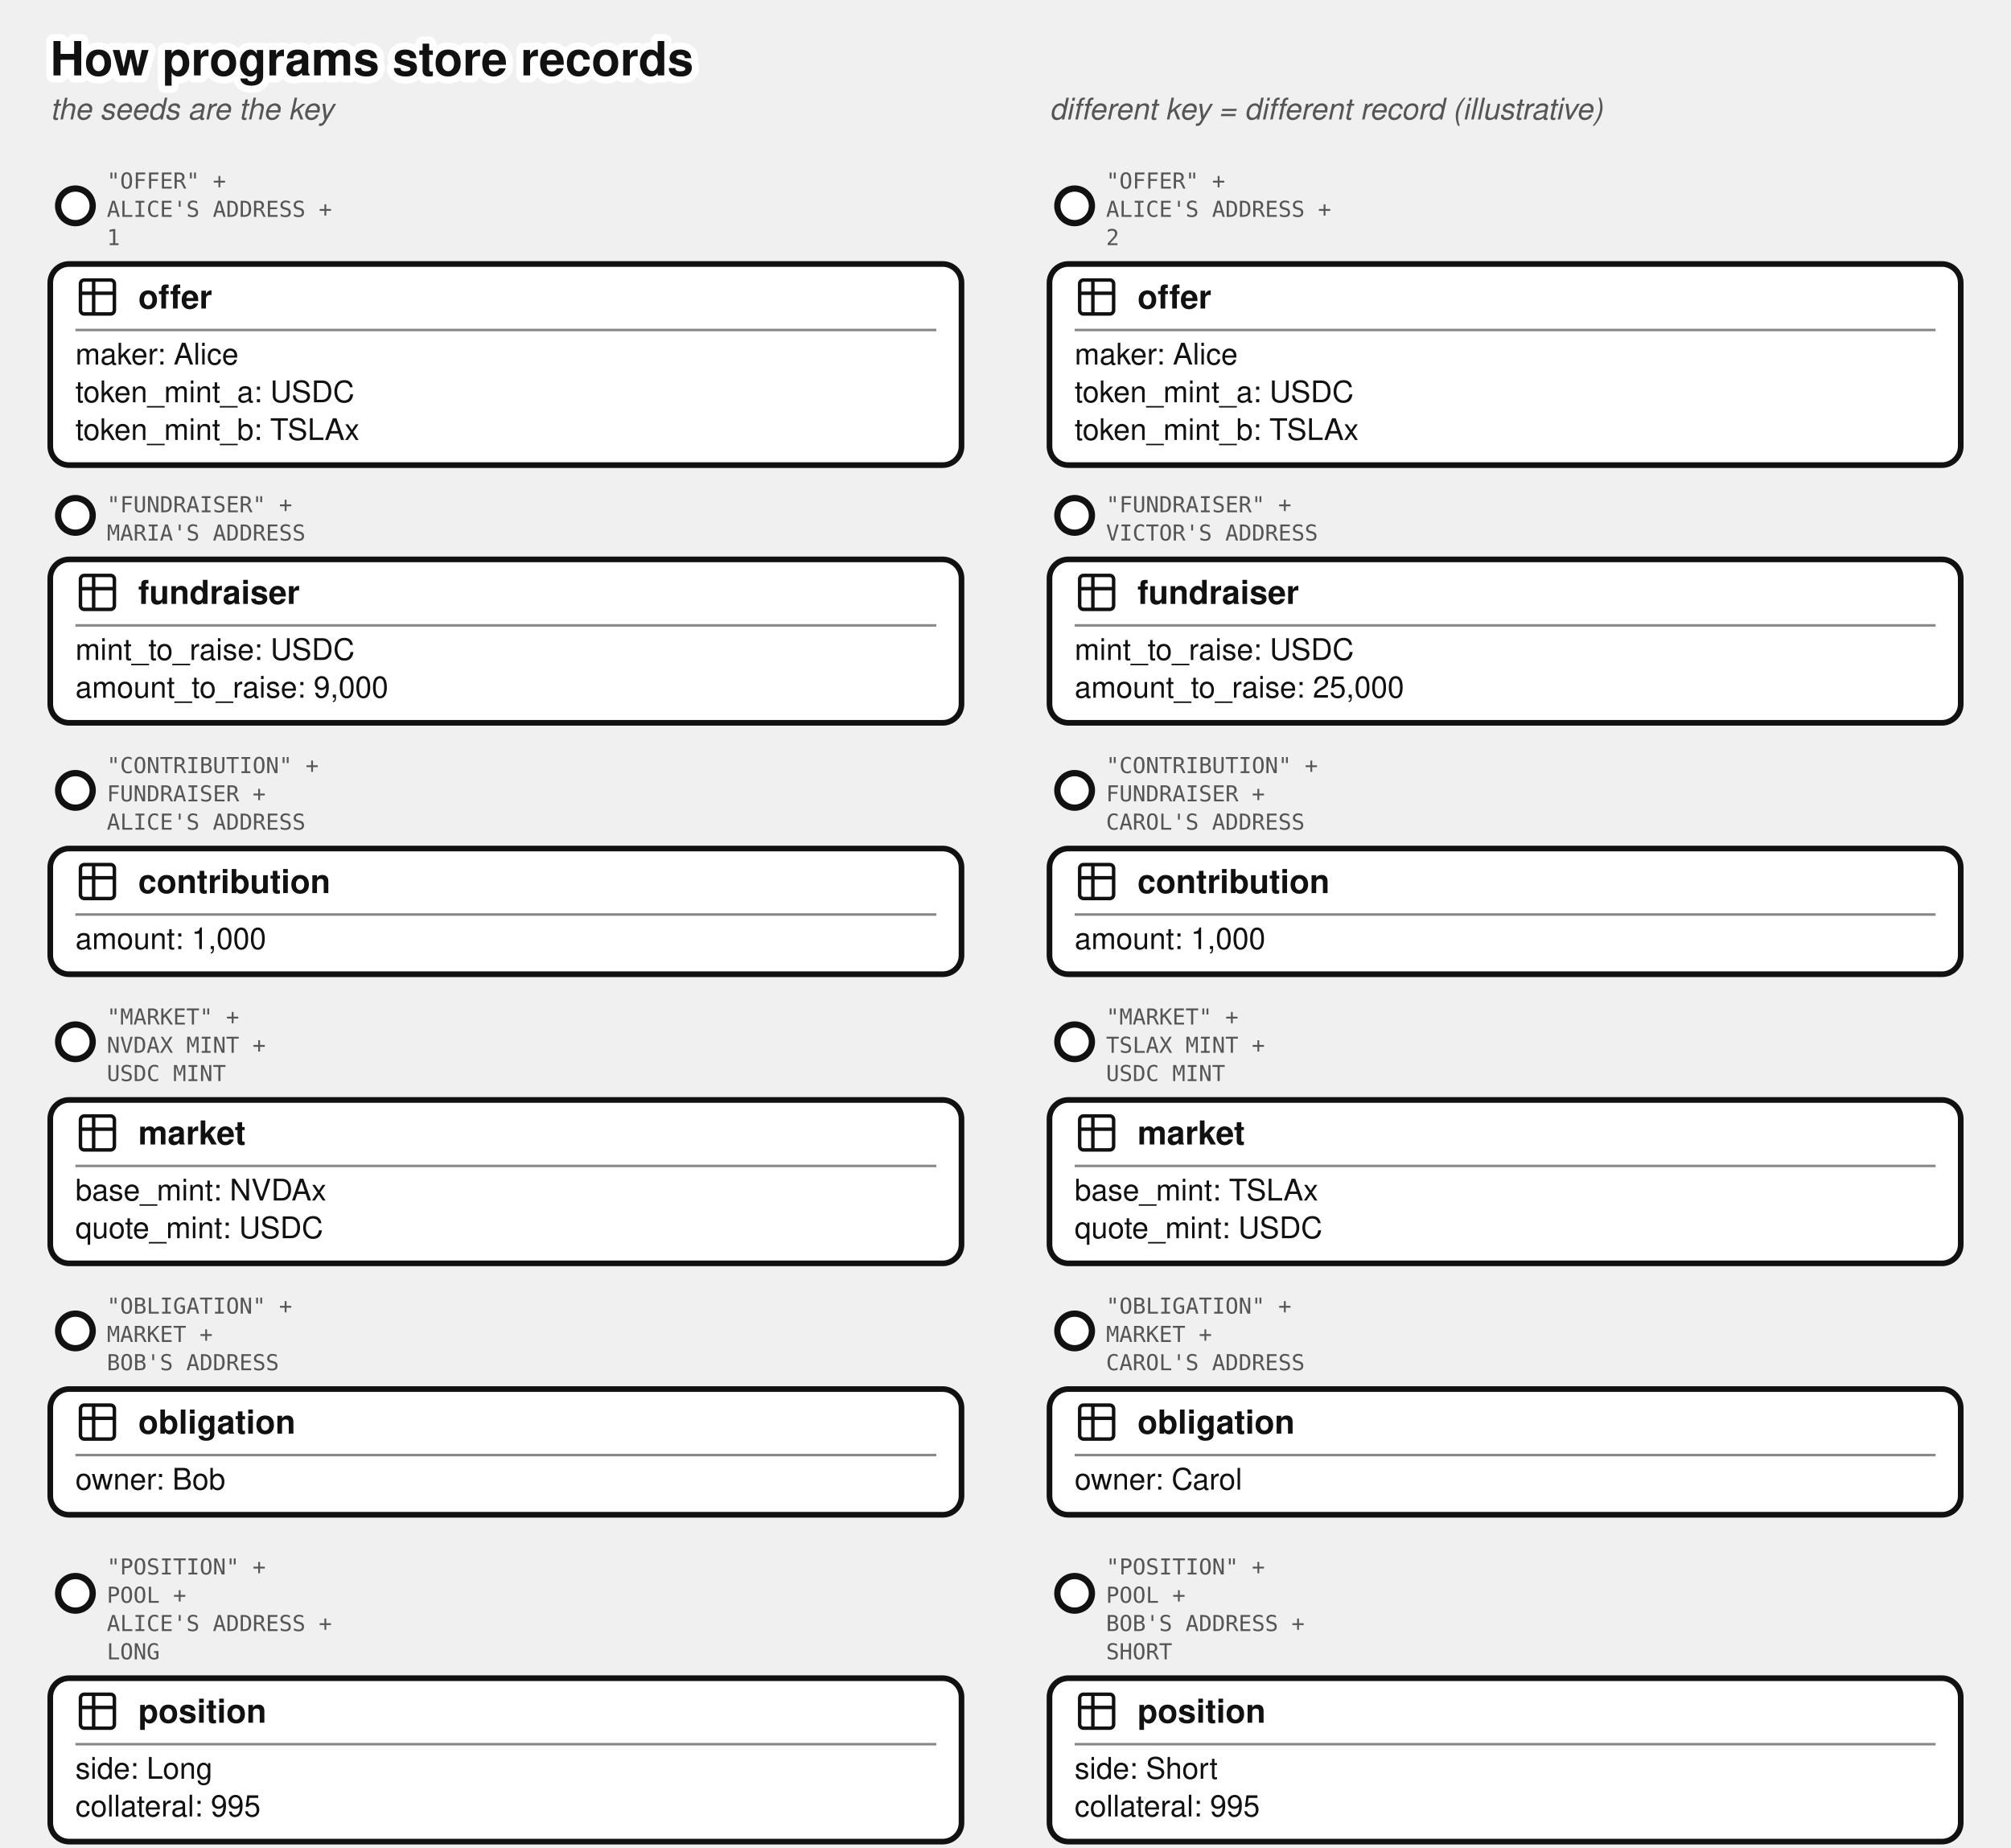
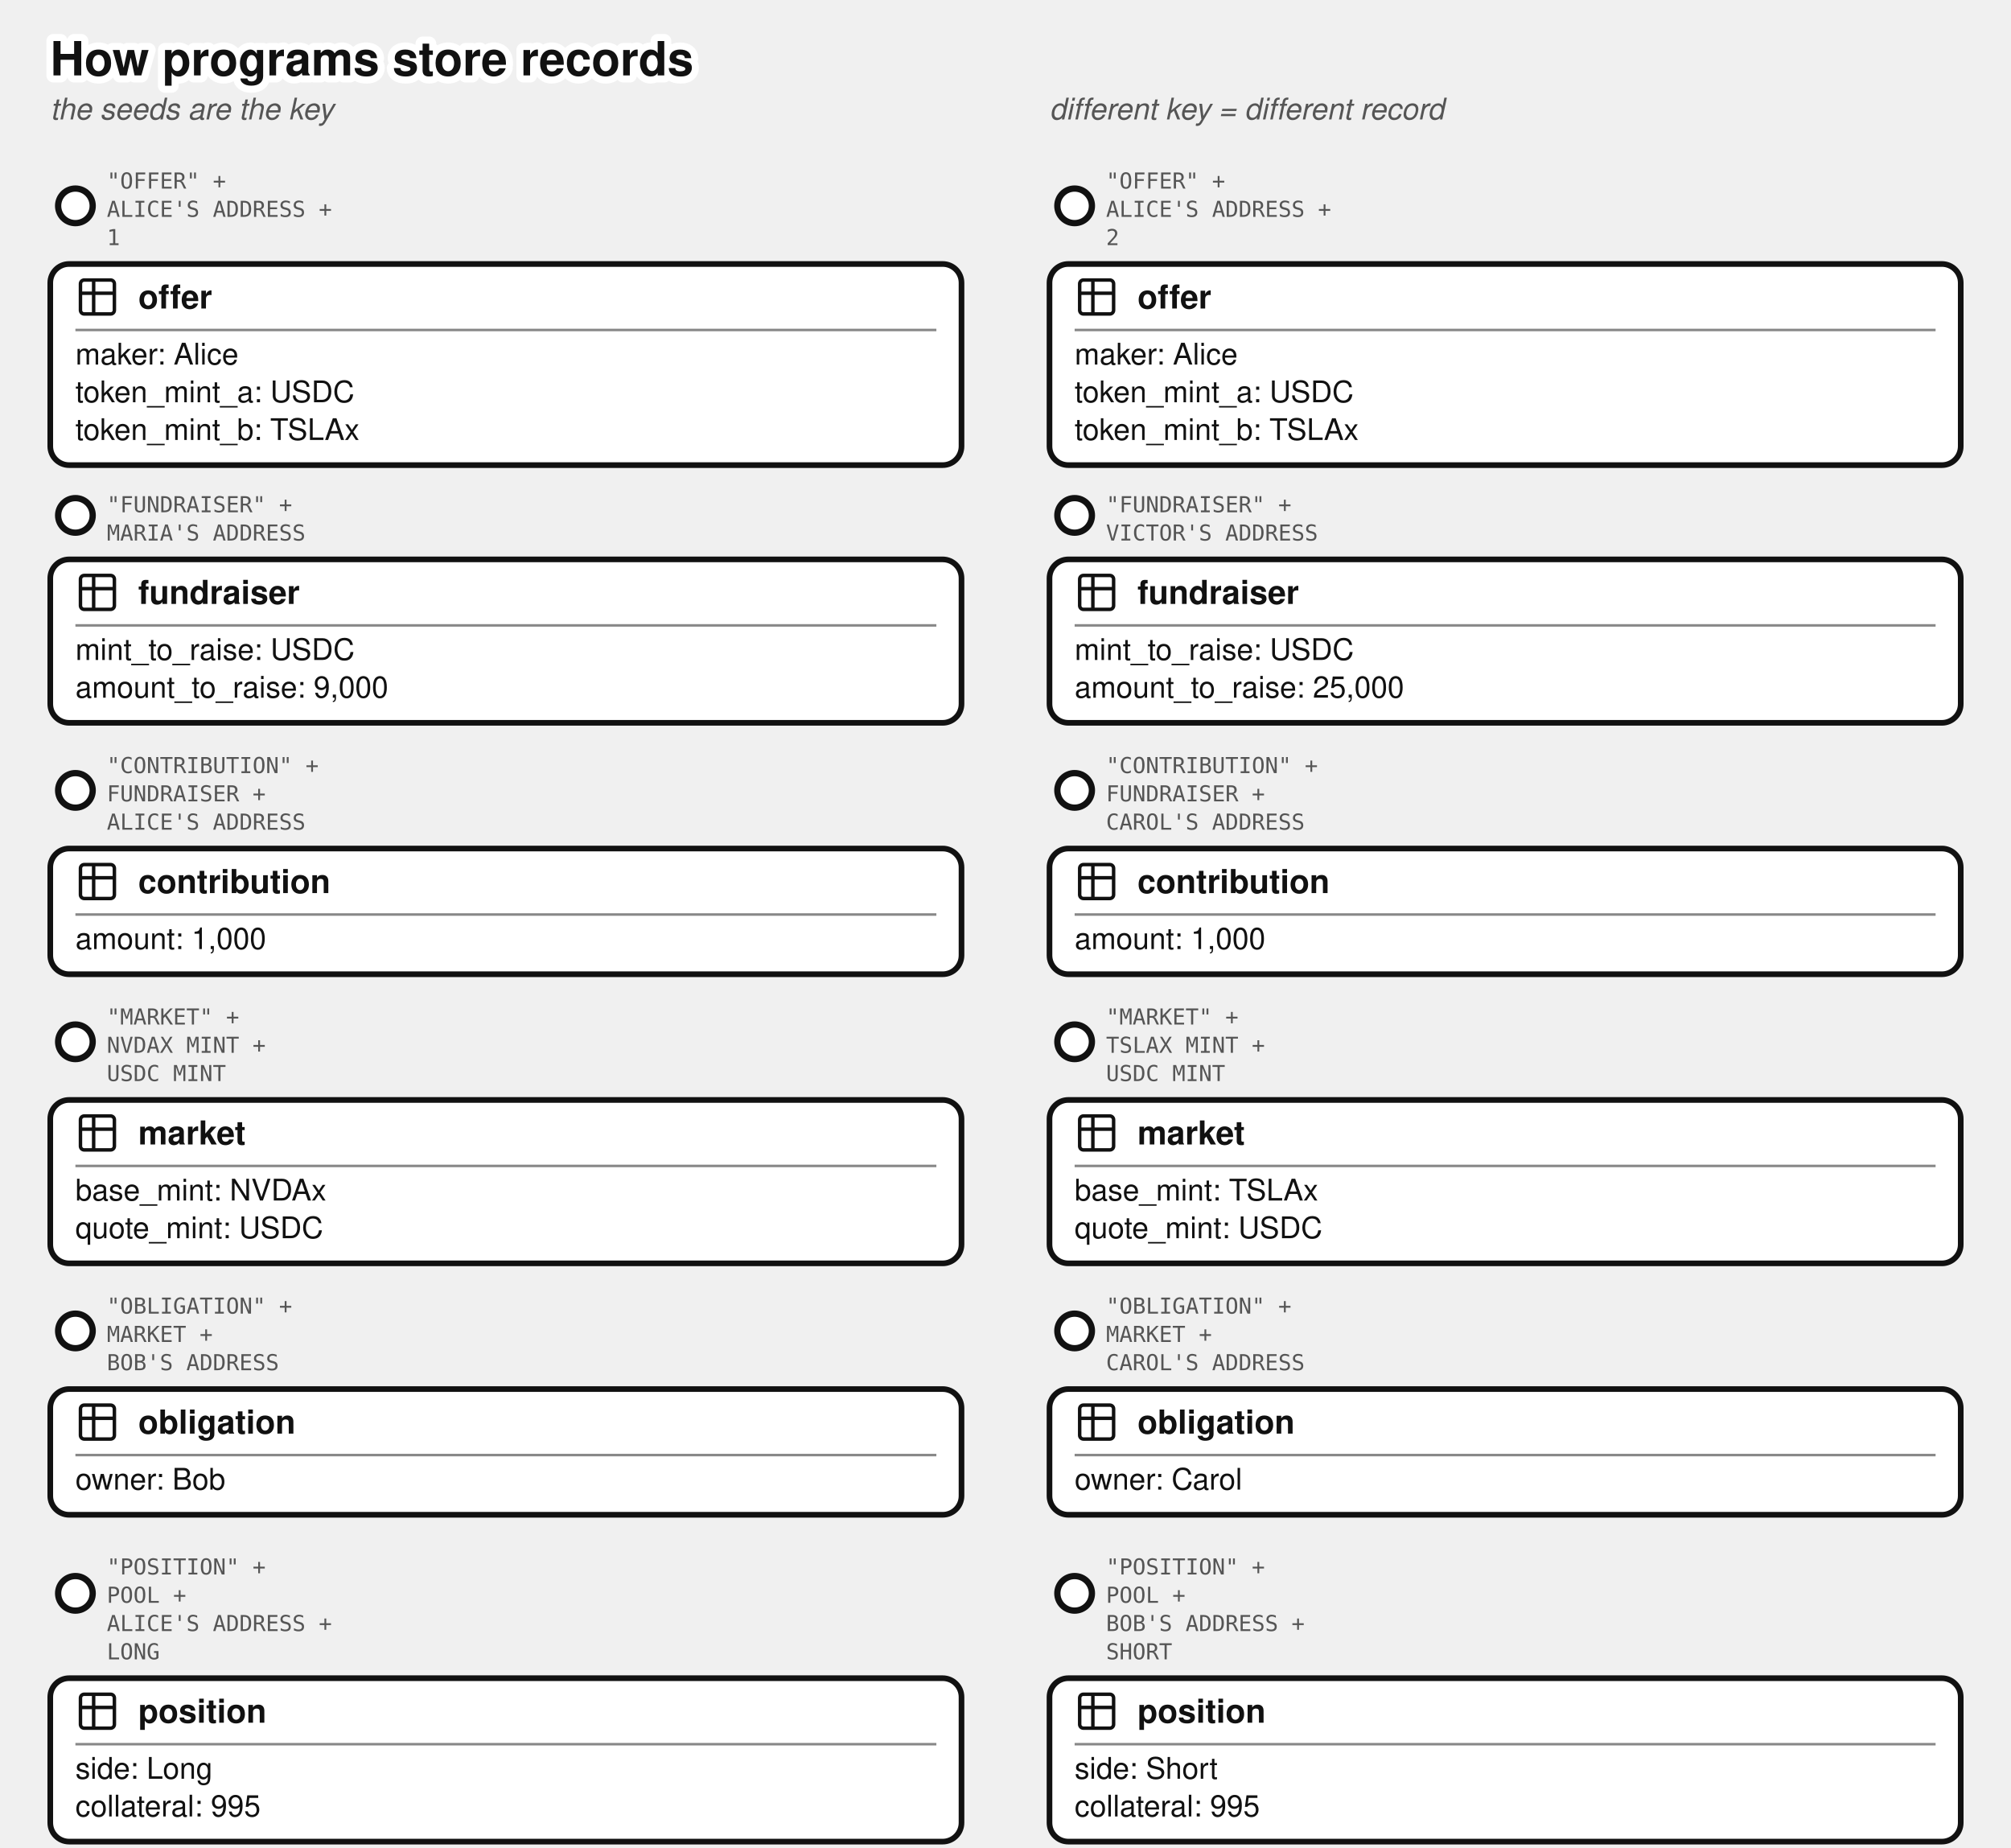
<svg xmlns="http://www.w3.org/2000/svg" viewBox="0 0 640 588" font-family="'Denim INK', Helvetica, Arial, sans-serif" fill="#111">
  <text stroke="#fff" stroke-width="4.5" paint-order="stroke" stroke-linejoin="round" x="16" y="24" font-size="15" font-weight="bold">How programs store records</text>
  <g transform="translate(0,26)">
    <text x="16" y="12" font-size="9.5" fill="#555" font-style="italic">the seeds are the key</text>
-     <text x="334" y="12" font-size="9.5" fill="#555" font-style="italic">different key = different record (illustrative)</text>
+     <text x="334" y="12" font-size="9.5" fill="#555" font-style="italic">different key = different record</text>
    <g transform="translate(0,18)">
      <circle cx="24" cy="21.5" r="5.5" fill="#fff" stroke="#111" stroke-width="2" />
      <text x="34" y="16" font-size="7" font-family="'DejaVu Sans Mono', monospace" fill="#555">"OFFER" +</text>
      <text x="34" y="25" font-size="7" font-family="'DejaVu Sans Mono', monospace" fill="#555">ALICE'S ADDRESS +</text>
      <text x="34" y="34" font-size="7" font-family="'DejaVu Sans Mono', monospace" fill="#555">1</text>
      <rect x="16" y="40" width="290" height="64" rx="6" fill="#fff" stroke="#111" stroke-width="1.8" />
      <g transform="translate(24,43.5)">
        <g transform="translate(-0.195,-0.195) scale(0.6)" fill="none" stroke="#111" stroke-linecap="round" stroke-linejoin="round" stroke-width="1.843">
          <path d="M3 5a2 2 0 0 1 2-2h14a2 2 0 0 1 2 2v14a2 2 0 0 1-2 2H5a2 2 0 0 1-2-2zm0 5h18M10 3v18" />
        </g>
      </g>
      <text x="44" y="54.175" font-size="10.5" font-weight="bold">offer</text>
      <line x1="24" y1="61" x2="298" y2="61" stroke="#888" stroke-width="0.8" />
      <text x="24" y="72" font-size="9.5">maker: Alice</text>
      <text x="24" y="84" font-size="9.5">token_mint_a: USDC</text>
      <text x="24" y="96" font-size="9.5">token_mint_b: TSLAx</text>
      <circle cx="342" cy="21.5" r="5.5" fill="#fff" stroke="#111" stroke-width="2" />
      <text x="352" y="16" font-size="7" font-family="'DejaVu Sans Mono', monospace" fill="#555">"OFFER" +</text>
      <text x="352" y="25" font-size="7" font-family="'DejaVu Sans Mono', monospace" fill="#555">ALICE'S ADDRESS +</text>
      <text x="352" y="34" font-size="7" font-family="'DejaVu Sans Mono', monospace" fill="#555">2</text>
      <rect x="334" y="40" width="290" height="64" rx="6" fill="#fff" stroke="#111" stroke-width="1.8" />
      <g transform="translate(342,43.5)">
        <g transform="translate(-0.195,-0.195) scale(0.6)" fill="none" stroke="#111" stroke-linecap="round" stroke-linejoin="round" stroke-width="1.843">
          <path d="M3 5a2 2 0 0 1 2-2h14a2 2 0 0 1 2 2v14a2 2 0 0 1-2 2H5a2 2 0 0 1-2-2zm0 5h18M10 3v18" />
        </g>
      </g>
      <text x="362" y="54.175" font-size="10.5" font-weight="bold">offer</text>
      <line x1="342" y1="61" x2="616" y2="61" stroke="#888" stroke-width="0.8" />
      <text x="342" y="72" font-size="9.5">maker: Alice</text>
      <text x="342" y="84" font-size="9.5">token_mint_a: USDC</text>
      <text x="342" y="96" font-size="9.5">token_mint_b: TSLAx</text>
      <circle cx="24" cy="120" r="5.5" fill="#fff" stroke="#111" stroke-width="2" />
      <text x="34" y="119" font-size="7" font-family="'DejaVu Sans Mono', monospace" fill="#555">"FUNDRAISER" +</text>
      <text x="34" y="128" font-size="7" font-family="'DejaVu Sans Mono', monospace" fill="#555">MARIA'S ADDRESS</text>
      <rect x="16" y="134" width="290" height="52" rx="6" fill="#fff" stroke="#111" stroke-width="1.8" />
      <g transform="translate(24,137.5)">
        <g transform="translate(-0.195,-0.195) scale(0.6)" fill="none" stroke="#111" stroke-linecap="round" stroke-linejoin="round" stroke-width="1.843">
          <path d="M3 5a2 2 0 0 1 2-2h14a2 2 0 0 1 2 2v14a2 2 0 0 1-2 2H5a2 2 0 0 1-2-2zm0 5h18M10 3v18" />
        </g>
      </g>
      <text x="44" y="148.175" font-size="10.5" font-weight="bold">fundraiser</text>
      <line x1="24" y1="155" x2="298" y2="155" stroke="#888" stroke-width="0.8" />
      <text x="24" y="166" font-size="9.5">mint_to_raise: USDC</text>
      <text x="24" y="178" font-size="9.5">amount_to_raise: 9,000</text>
      <circle cx="342" cy="120" r="5.5" fill="#fff" stroke="#111" stroke-width="2" />
      <text x="352" y="119" font-size="7" font-family="'DejaVu Sans Mono', monospace" fill="#555">"FUNDRAISER" +</text>
      <text x="352" y="128" font-size="7" font-family="'DejaVu Sans Mono', monospace" fill="#555">VICTOR'S ADDRESS</text>
      <rect x="334" y="134" width="290" height="52" rx="6" fill="#fff" stroke="#111" stroke-width="1.8" />
      <g transform="translate(342,137.5)">
        <g transform="translate(-0.195,-0.195) scale(0.6)" fill="none" stroke="#111" stroke-linecap="round" stroke-linejoin="round" stroke-width="1.843">
          <path d="M3 5a2 2 0 0 1 2-2h14a2 2 0 0 1 2 2v14a2 2 0 0 1-2 2H5a2 2 0 0 1-2-2zm0 5h18M10 3v18" />
        </g>
      </g>
      <text x="362" y="148.175" font-size="10.5" font-weight="bold">fundraiser</text>
      <line x1="342" y1="155" x2="616" y2="155" stroke="#888" stroke-width="0.8" />
      <text x="342" y="166" font-size="9.5">mint_to_raise: USDC</text>
      <text x="342" y="178" font-size="9.5">amount_to_raise: 25,000</text>
      <circle cx="24" cy="207.5" r="5.5" fill="#fff" stroke="#111" stroke-width="2" />
      <text x="34" y="202" font-size="7" font-family="'DejaVu Sans Mono', monospace" fill="#555">"CONTRIBUTION" +</text>
      <text x="34" y="211" font-size="7" font-family="'DejaVu Sans Mono', monospace" fill="#555">FUNDRAISER +</text>
      <text x="34" y="220" font-size="7" font-family="'DejaVu Sans Mono', monospace" fill="#555">ALICE'S ADDRESS</text>
      <rect x="16" y="226" width="290" height="40" rx="6" fill="#fff" stroke="#111" stroke-width="1.8" />
      <g transform="translate(24,229.5)">
        <g transform="translate(-0.195,-0.195) scale(0.6)" fill="none" stroke="#111" stroke-linecap="round" stroke-linejoin="round" stroke-width="1.843">
          <path d="M3 5a2 2 0 0 1 2-2h14a2 2 0 0 1 2 2v14a2 2 0 0 1-2 2H5a2 2 0 0 1-2-2zm0 5h18M10 3v18" />
        </g>
      </g>
      <text x="44" y="240.175" font-size="10.5" font-weight="bold">contribution</text>
      <line x1="24" y1="247" x2="298" y2="247" stroke="#888" stroke-width="0.8" />
      <text x="24" y="258" font-size="9.5">amount: 1,000</text>
      <circle cx="342" cy="207.5" r="5.5" fill="#fff" stroke="#111" stroke-width="2" />
      <text x="352" y="202" font-size="7" font-family="'DejaVu Sans Mono', monospace" fill="#555">"CONTRIBUTION" +</text>
      <text x="352" y="211" font-size="7" font-family="'DejaVu Sans Mono', monospace" fill="#555">FUNDRAISER +</text>
      <text x="352" y="220" font-size="7" font-family="'DejaVu Sans Mono', monospace" fill="#555">CAROL'S ADDRESS</text>
      <rect x="334" y="226" width="290" height="40" rx="6" fill="#fff" stroke="#111" stroke-width="1.8" />
      <g transform="translate(342,229.5)">
        <g transform="translate(-0.195,-0.195) scale(0.6)" fill="none" stroke="#111" stroke-linecap="round" stroke-linejoin="round" stroke-width="1.843">
          <path d="M3 5a2 2 0 0 1 2-2h14a2 2 0 0 1 2 2v14a2 2 0 0 1-2 2H5a2 2 0 0 1-2-2zm0 5h18M10 3v18" />
        </g>
      </g>
      <text x="362" y="240.175" font-size="10.5" font-weight="bold">contribution</text>
      <line x1="342" y1="247" x2="616" y2="247" stroke="#888" stroke-width="0.8" />
      <text x="342" y="258" font-size="9.5">amount: 1,000</text>
      <circle cx="24" cy="287.5" r="5.5" fill="#fff" stroke="#111" stroke-width="2" />
      <text x="34" y="282" font-size="7" font-family="'DejaVu Sans Mono', monospace" fill="#555">"MARKET" +</text>
      <text x="34" y="291" font-size="7" font-family="'DejaVu Sans Mono', monospace" fill="#555">NVDAX MINT +</text>
      <text x="34" y="300" font-size="7" font-family="'DejaVu Sans Mono', monospace" fill="#555">USDC MINT</text>
      <rect x="16" y="306" width="290" height="52" rx="6" fill="#fff" stroke="#111" stroke-width="1.8" />
      <g transform="translate(24,309.5)">
        <g transform="translate(-0.195,-0.195) scale(0.6)" fill="none" stroke="#111" stroke-linecap="round" stroke-linejoin="round" stroke-width="1.843">
          <path d="M3 5a2 2 0 0 1 2-2h14a2 2 0 0 1 2 2v14a2 2 0 0 1-2 2H5a2 2 0 0 1-2-2zm0 5h18M10 3v18" />
        </g>
      </g>
      <text x="44" y="320.175" font-size="10.5" font-weight="bold">market</text>
      <line x1="24" y1="327" x2="298" y2="327" stroke="#888" stroke-width="0.8" />
      <text x="24" y="338" font-size="9.5">base_mint: NVDAx</text>
      <text x="24" y="350" font-size="9.5">quote_mint: USDC</text>
      <circle cx="342" cy="287.5" r="5.5" fill="#fff" stroke="#111" stroke-width="2" />
      <text x="352" y="282" font-size="7" font-family="'DejaVu Sans Mono', monospace" fill="#555">"MARKET" +</text>
      <text x="352" y="291" font-size="7" font-family="'DejaVu Sans Mono', monospace" fill="#555">TSLAX MINT +</text>
      <text x="352" y="300" font-size="7" font-family="'DejaVu Sans Mono', monospace" fill="#555">USDC MINT</text>
      <rect x="334" y="306" width="290" height="52" rx="6" fill="#fff" stroke="#111" stroke-width="1.8" />
      <g transform="translate(342,309.5)">
        <g transform="translate(-0.195,-0.195) scale(0.6)" fill="none" stroke="#111" stroke-linecap="round" stroke-linejoin="round" stroke-width="1.843">
          <path d="M3 5a2 2 0 0 1 2-2h14a2 2 0 0 1 2 2v14a2 2 0 0 1-2 2H5a2 2 0 0 1-2-2zm0 5h18M10 3v18" />
        </g>
      </g>
      <text x="362" y="320.175" font-size="10.5" font-weight="bold">market</text>
      <line x1="342" y1="327" x2="616" y2="327" stroke="#888" stroke-width="0.8" />
      <text x="342" y="338" font-size="9.5">base_mint: TSLAx</text>
      <text x="342" y="350" font-size="9.5">quote_mint: USDC</text>
      <circle cx="24" cy="379.5" r="5.5" fill="#fff" stroke="#111" stroke-width="2" />
      <text x="34" y="374" font-size="7" font-family="'DejaVu Sans Mono', monospace" fill="#555">"OBLIGATION" +</text>
      <text x="34" y="383" font-size="7" font-family="'DejaVu Sans Mono', monospace" fill="#555">MARKET +</text>
      <text x="34" y="392" font-size="7" font-family="'DejaVu Sans Mono', monospace" fill="#555">BOB'S ADDRESS</text>
      <rect x="16" y="398" width="290" height="40" rx="6" fill="#fff" stroke="#111" stroke-width="1.8" />
      <g transform="translate(24,401.5)">
        <g transform="translate(-0.195,-0.195) scale(0.6)" fill="none" stroke="#111" stroke-linecap="round" stroke-linejoin="round" stroke-width="1.843">
          <path d="M3 5a2 2 0 0 1 2-2h14a2 2 0 0 1 2 2v14a2 2 0 0 1-2 2H5a2 2 0 0 1-2-2zm0 5h18M10 3v18" />
        </g>
      </g>
      <text x="44" y="412.175" font-size="10.5" font-weight="bold">obligation</text>
      <line x1="24" y1="419" x2="298" y2="419" stroke="#888" stroke-width="0.8" />
      <text x="24" y="430" font-size="9.5">owner: Bob</text>
      <circle cx="342" cy="379.5" r="5.5" fill="#fff" stroke="#111" stroke-width="2" />
      <text x="352" y="374" font-size="7" font-family="'DejaVu Sans Mono', monospace" fill="#555">"OBLIGATION" +</text>
      <text x="352" y="383" font-size="7" font-family="'DejaVu Sans Mono', monospace" fill="#555">MARKET +</text>
      <text x="352" y="392" font-size="7" font-family="'DejaVu Sans Mono', monospace" fill="#555">CAROL'S ADDRESS</text>
      <rect x="334" y="398" width="290" height="40" rx="6" fill="#fff" stroke="#111" stroke-width="1.8" />
      <g transform="translate(342,401.5)">
        <g transform="translate(-0.195,-0.195) scale(0.6)" fill="none" stroke="#111" stroke-linecap="round" stroke-linejoin="round" stroke-width="1.843">
          <path d="M3 5a2 2 0 0 1 2-2h14a2 2 0 0 1 2 2v14a2 2 0 0 1-2 2H5a2 2 0 0 1-2-2zm0 5h18M10 3v18" />
        </g>
      </g>
      <text x="362" y="412.175" font-size="10.5" font-weight="bold">obligation</text>
      <line x1="342" y1="419" x2="616" y2="419" stroke="#888" stroke-width="0.8" />
      <text x="342" y="430" font-size="9.5">owner: Carol</text>
      <circle cx="24" cy="463" r="5.5" fill="#fff" stroke="#111" stroke-width="2" />
      <text x="34" y="457" font-size="7" font-family="'DejaVu Sans Mono', monospace" fill="#555">"POSITION" +</text>
      <text x="34" y="466" font-size="7" font-family="'DejaVu Sans Mono', monospace" fill="#555">POOL +</text>
      <text x="34" y="475" font-size="7" font-family="'DejaVu Sans Mono', monospace" fill="#555">ALICE'S ADDRESS +</text>
      <text x="34" y="484" font-size="7" font-family="'DejaVu Sans Mono', monospace" fill="#555">LONG</text>
      <rect x="16" y="490" width="290" height="52" rx="6" fill="#fff" stroke="#111" stroke-width="1.8" />
      <g transform="translate(24,493.5)">
        <g transform="translate(-0.195,-0.195) scale(0.6)" fill="none" stroke="#111" stroke-linecap="round" stroke-linejoin="round" stroke-width="1.843">
          <path d="M3 5a2 2 0 0 1 2-2h14a2 2 0 0 1 2 2v14a2 2 0 0 1-2 2H5a2 2 0 0 1-2-2zm0 5h18M10 3v18" />
        </g>
      </g>
      <text x="44" y="504.175" font-size="10.5" font-weight="bold">position</text>
      <line x1="24" y1="511" x2="298" y2="511" stroke="#888" stroke-width="0.8" />
      <text x="24" y="522" font-size="9.5">side: Long</text>
      <text x="24" y="534" font-size="9.5">collateral: 995</text>
      <circle cx="342" cy="463" r="5.5" fill="#fff" stroke="#111" stroke-width="2" />
      <text x="352" y="457" font-size="7" font-family="'DejaVu Sans Mono', monospace" fill="#555">"POSITION" +</text>
      <text x="352" y="466" font-size="7" font-family="'DejaVu Sans Mono', monospace" fill="#555">POOL +</text>
      <text x="352" y="475" font-size="7" font-family="'DejaVu Sans Mono', monospace" fill="#555">BOB'S ADDRESS +</text>
      <text x="352" y="484" font-size="7" font-family="'DejaVu Sans Mono', monospace" fill="#555">SHORT</text>
      <rect x="334" y="490" width="290" height="52" rx="6" fill="#fff" stroke="#111" stroke-width="1.8" />
      <g transform="translate(342,493.5)">
        <g transform="translate(-0.195,-0.195) scale(0.6)" fill="none" stroke="#111" stroke-linecap="round" stroke-linejoin="round" stroke-width="1.843">
          <path d="M3 5a2 2 0 0 1 2-2h14a2 2 0 0 1 2 2v14a2 2 0 0 1-2 2H5a2 2 0 0 1-2-2zm0 5h18M10 3v18" />
        </g>
      </g>
      <text x="362" y="504.175" font-size="10.5" font-weight="bold">position</text>
      <line x1="342" y1="511" x2="616" y2="511" stroke="#888" stroke-width="0.8" />
      <text x="342" y="522" font-size="9.5">side: Short</text>
      <text x="342" y="534" font-size="9.5">collateral: 995</text>
    </g>
  </g>
</svg>
